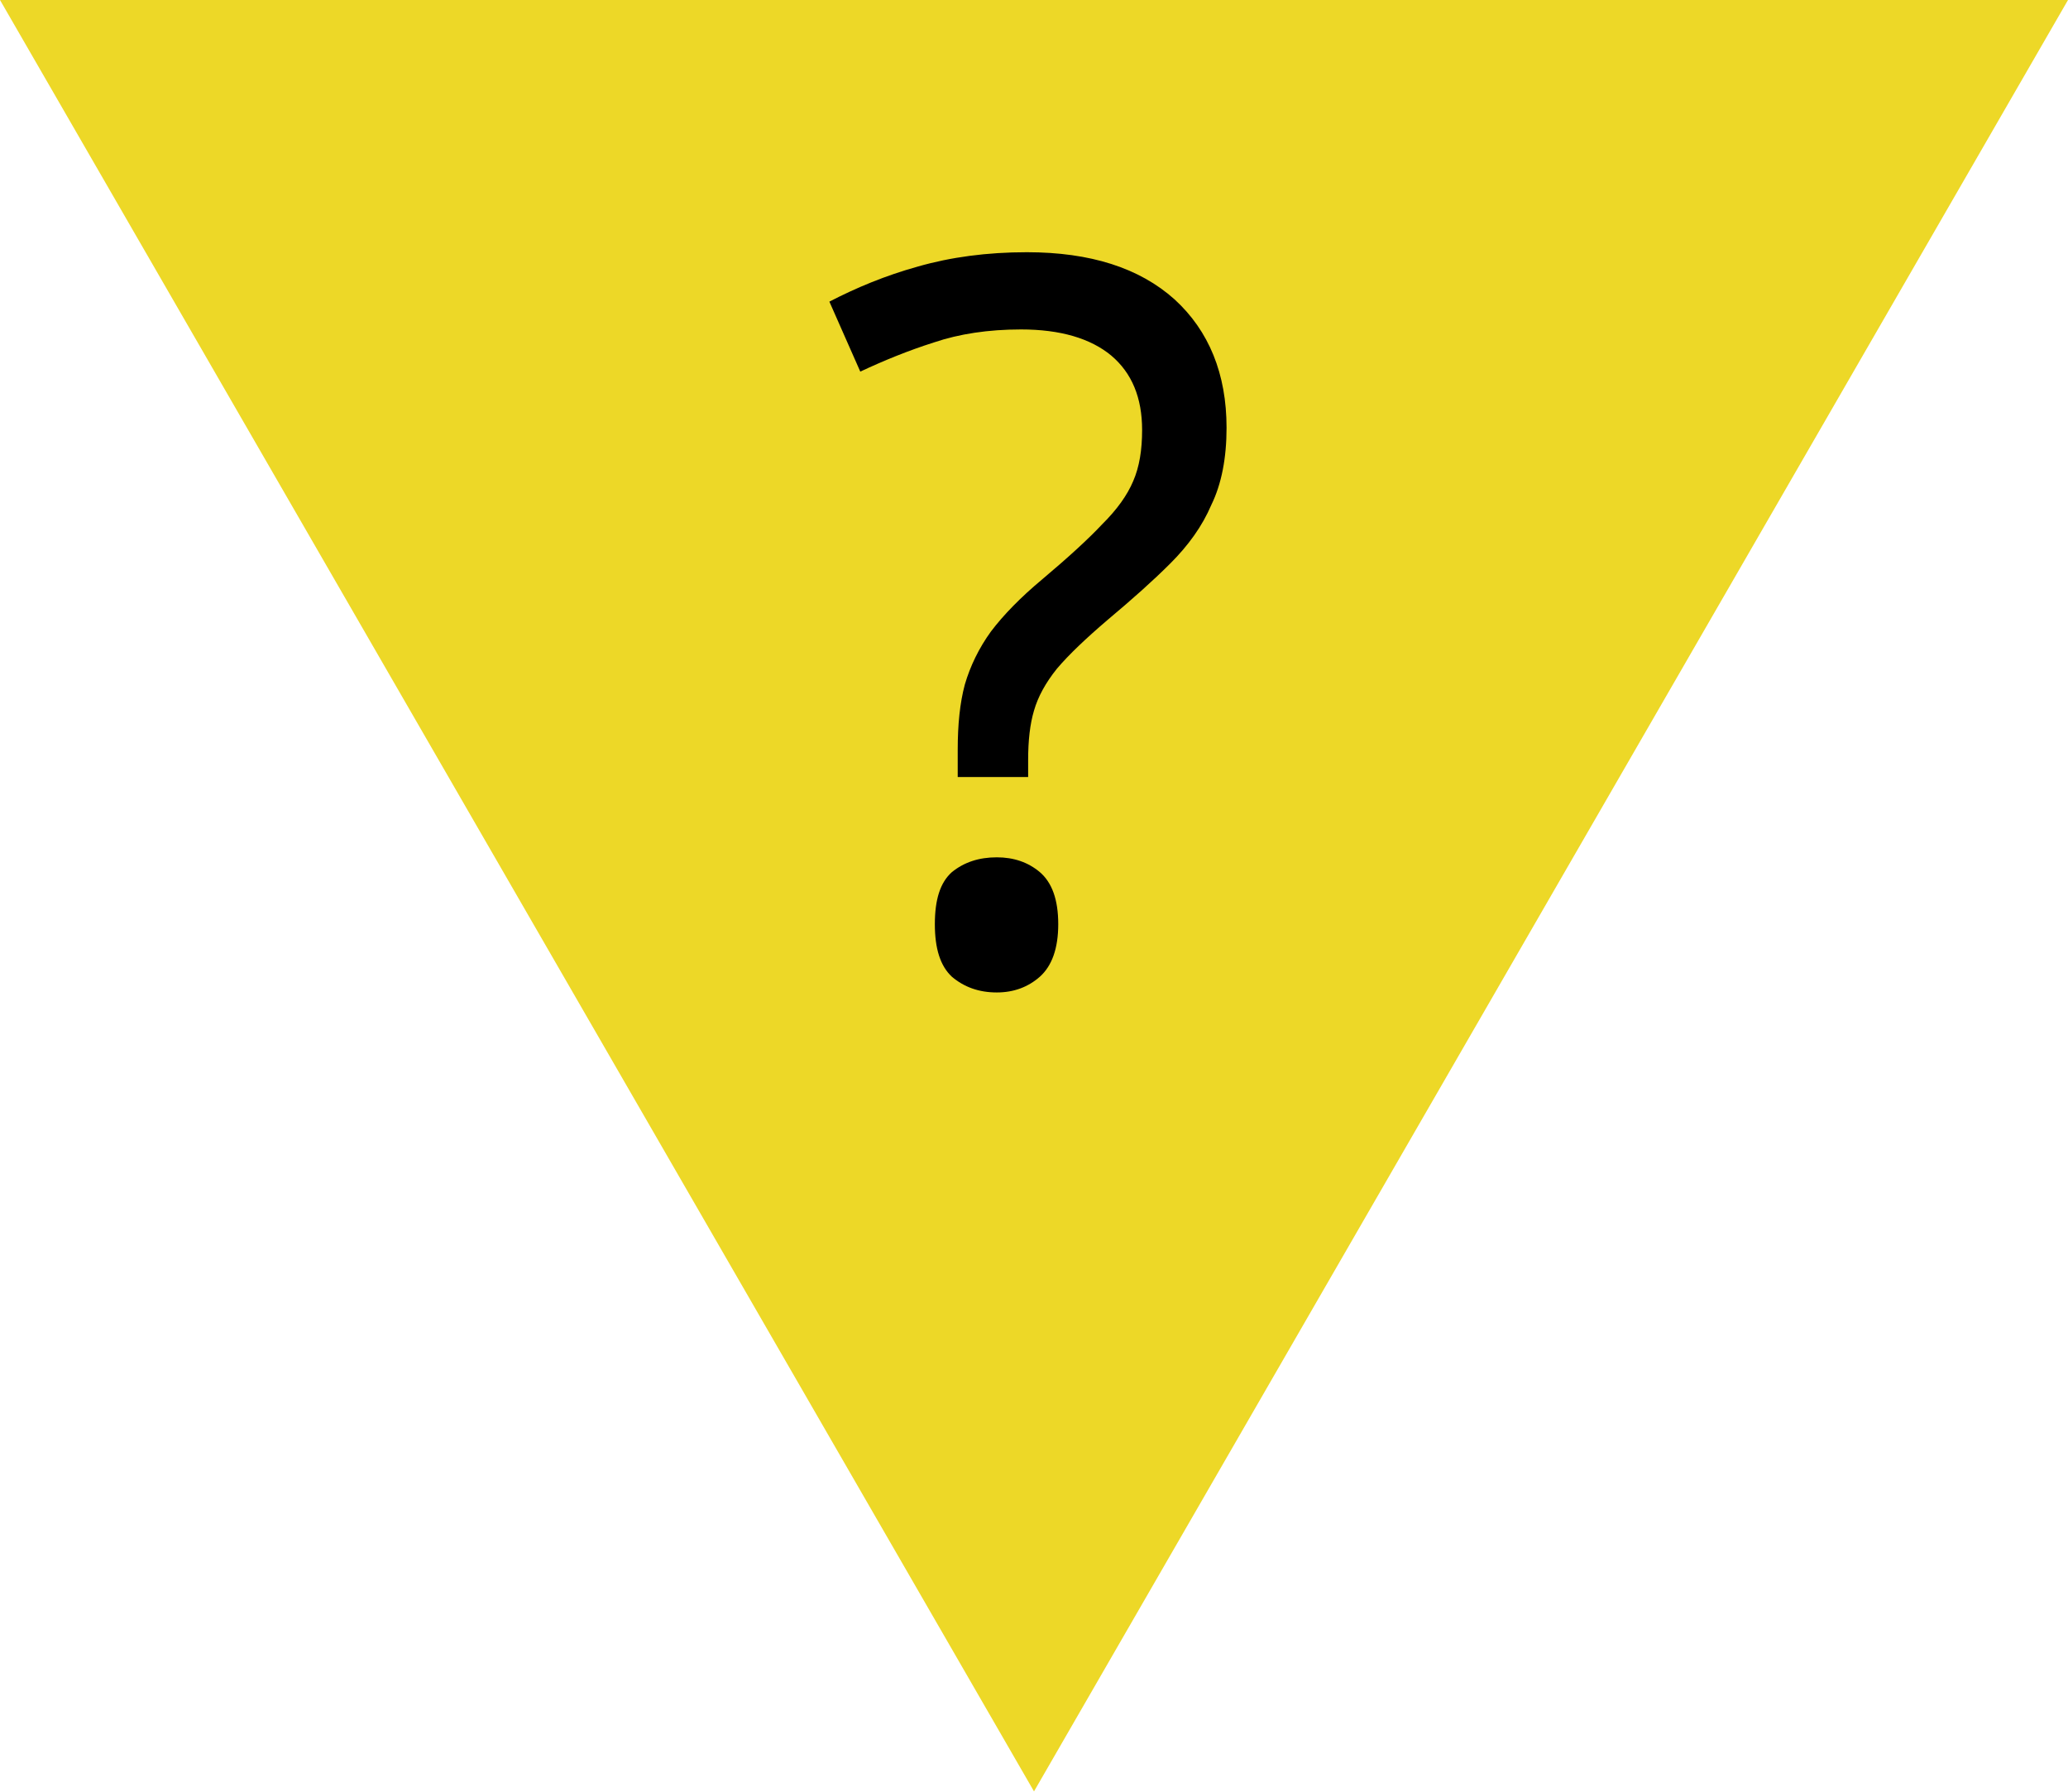
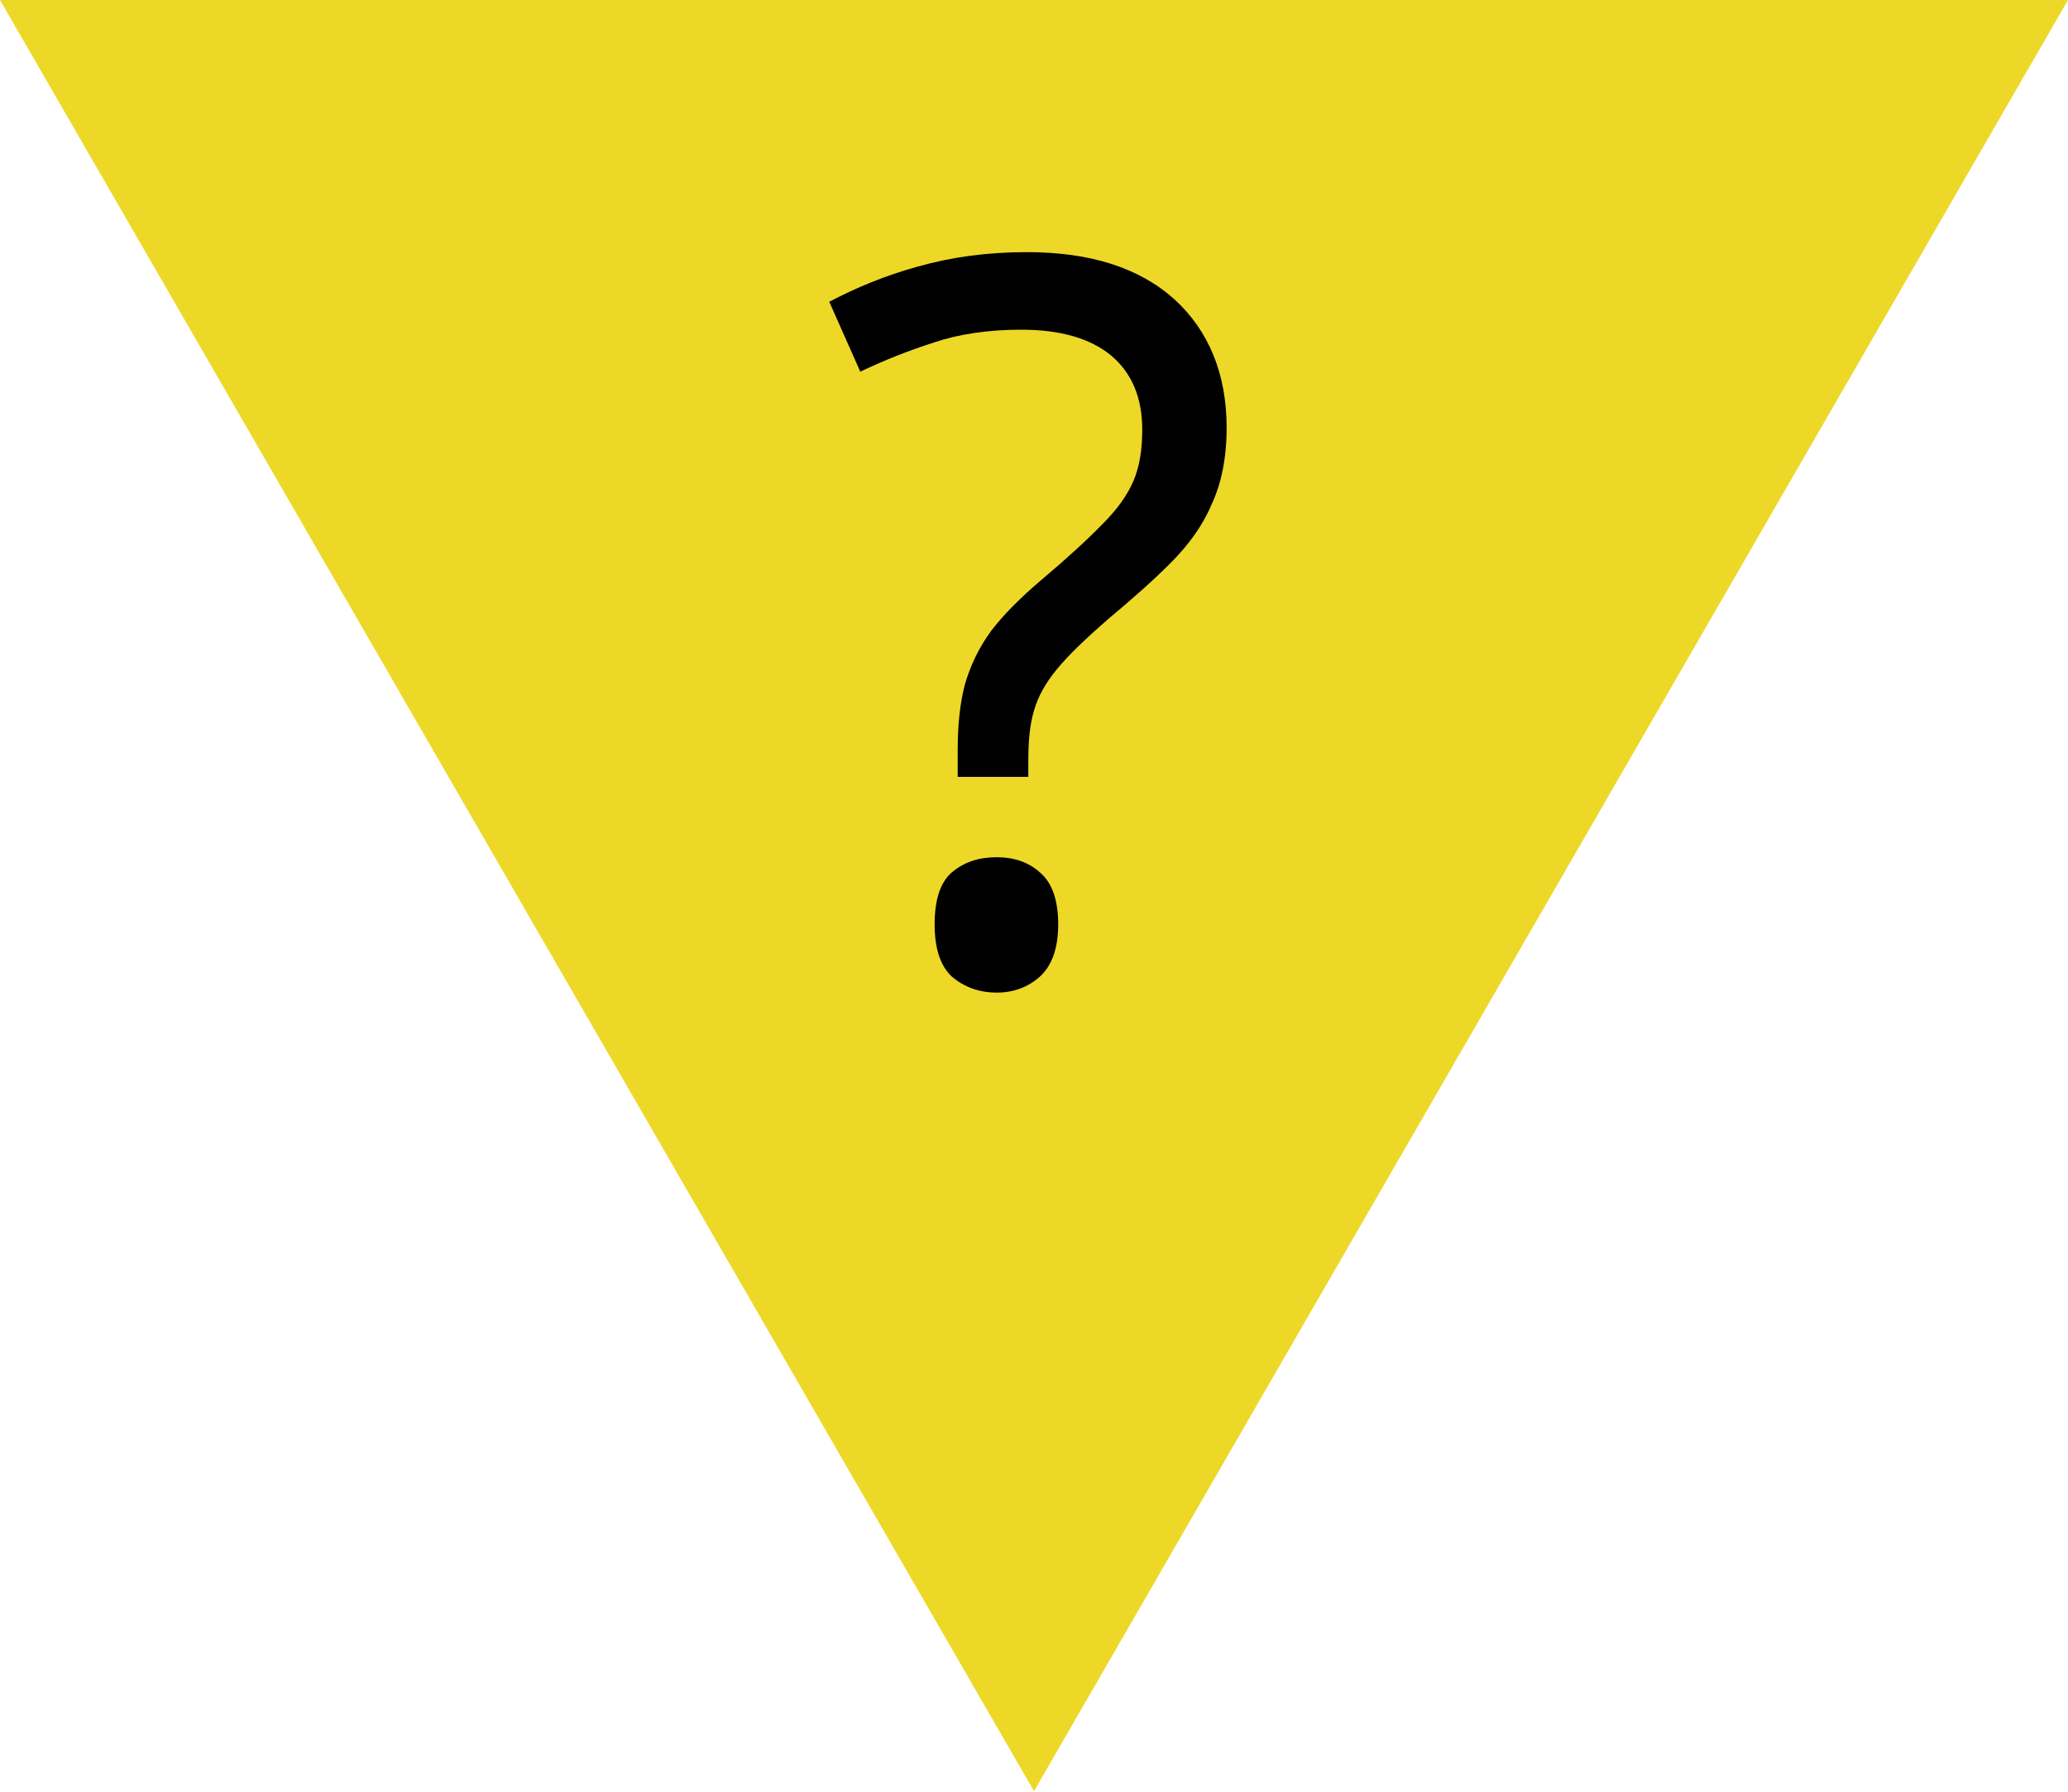
- <svg xmlns="http://www.w3.org/2000/svg" width="18" height="15.589" viewBox="0 0 18 15.589">
-   <path fill-rule="nonzero" fill="rgb(92.941%, 84.706%, 15.294%)" fill-opacity="1" d="M 18 0 L 0 0 L 9 15.59 Z M 18 0 " />
-   <path fill-rule="nonzero" fill="rgb(0%, 0%, 0%)" fill-opacity="1" d="M 8.336 6.527 C 8.336 6.305 8.355 6.117 8.398 5.957 C 8.445 5.797 8.52 5.641 8.625 5.496 C 8.734 5.352 8.883 5.199 9.07 5.043 C 9.297 4.852 9.473 4.691 9.594 4.562 C 9.723 4.434 9.812 4.309 9.863 4.188 C 9.918 4.062 9.941 3.914 9.941 3.742 C 9.941 3.461 9.852 3.246 9.672 3.094 C 9.492 2.945 9.23 2.867 8.887 2.867 C 8.602 2.867 8.348 2.906 8.129 2.98 C 7.906 3.051 7.695 3.137 7.488 3.234 L 7.219 2.625 C 7.453 2.504 7.707 2.398 7.988 2.32 C 8.273 2.238 8.59 2.195 8.938 2.195 C 9.492 2.195 9.918 2.332 10.223 2.605 C 10.523 2.879 10.676 3.254 10.676 3.723 C 10.676 3.984 10.633 4.211 10.543 4.395 C 10.465 4.578 10.344 4.746 10.188 4.902 C 10.035 5.055 9.855 5.215 9.645 5.391 C 9.453 5.555 9.305 5.695 9.199 5.82 C 9.102 5.941 9.035 6.062 9 6.184 C 8.965 6.301 8.949 6.445 8.949 6.613 L 8.949 6.762 L 8.336 6.762 Z M 8.137 8.043 C 8.137 7.828 8.184 7.68 8.285 7.59 C 8.391 7.504 8.52 7.461 8.676 7.461 C 8.824 7.461 8.949 7.504 9.051 7.59 C 9.156 7.68 9.211 7.828 9.211 8.043 C 9.211 8.254 9.156 8.406 9.051 8.5 C 8.949 8.59 8.824 8.637 8.676 8.637 C 8.52 8.637 8.391 8.59 8.285 8.5 C 8.184 8.406 8.137 8.254 8.137 8.043 Z M 8.137 8.043 " />
+ <svg xmlns="http://www.w3.org/2000/svg" width="20" height="17.321" viewBox="0 0 20 17.321">
+   <path fill-rule="nonzero" fill="rgb(92.941%, 84.706%, 15.294%)" fill-opacity="1" d="M 20 0 L 0 0 L 10 17.32 Z M 20 0 " />
+   <path fill-rule="nonzero" fill="rgb(0%, 0%, 0%)" fill-opacity="1" d="M 9.262 7.254 C 9.262 7.004 9.285 6.797 9.332 6.617 C 9.383 6.441 9.465 6.266 9.582 6.105 C 9.703 5.945 9.871 5.777 10.078 5.602 C 10.328 5.391 10.523 5.211 10.66 5.07 C 10.805 4.926 10.902 4.789 10.961 4.652 C 11.02 4.516 11.047 4.348 11.047 4.156 C 11.047 3.844 10.945 3.605 10.746 3.438 C 10.547 3.273 10.258 3.188 9.875 3.188 C 9.559 3.188 9.273 3.23 9.031 3.312 C 8.785 3.391 8.551 3.484 8.32 3.594 L 8.02 2.918 C 8.281 2.781 8.562 2.664 8.875 2.578 C 9.191 2.488 9.543 2.438 9.93 2.438 C 10.547 2.438 11.02 2.59 11.359 2.895 C 11.691 3.199 11.863 3.617 11.863 4.137 C 11.863 4.426 11.812 4.68 11.715 4.883 C 11.629 5.086 11.492 5.273 11.32 5.445 C 11.148 5.617 10.949 5.793 10.715 5.988 C 10.504 6.172 10.34 6.328 10.223 6.469 C 10.113 6.602 10.039 6.734 10 6.871 C 9.961 7 9.945 7.16 9.945 7.348 L 9.945 7.512 L 9.262 7.512 Z M 9.039 8.938 C 9.039 8.699 9.094 8.531 9.207 8.434 C 9.324 8.336 9.465 8.289 9.641 8.289 C 9.805 8.289 9.945 8.336 10.055 8.434 C 10.172 8.531 10.234 8.699 10.234 8.938 C 10.234 9.172 10.172 9.34 10.055 9.445 C 9.945 9.543 9.805 9.598 9.641 9.598 C 9.465 9.598 9.324 9.543 9.207 9.445 C 9.094 9.34 9.039 9.172 9.039 8.938 Z M 9.039 8.938 " />
</svg>
